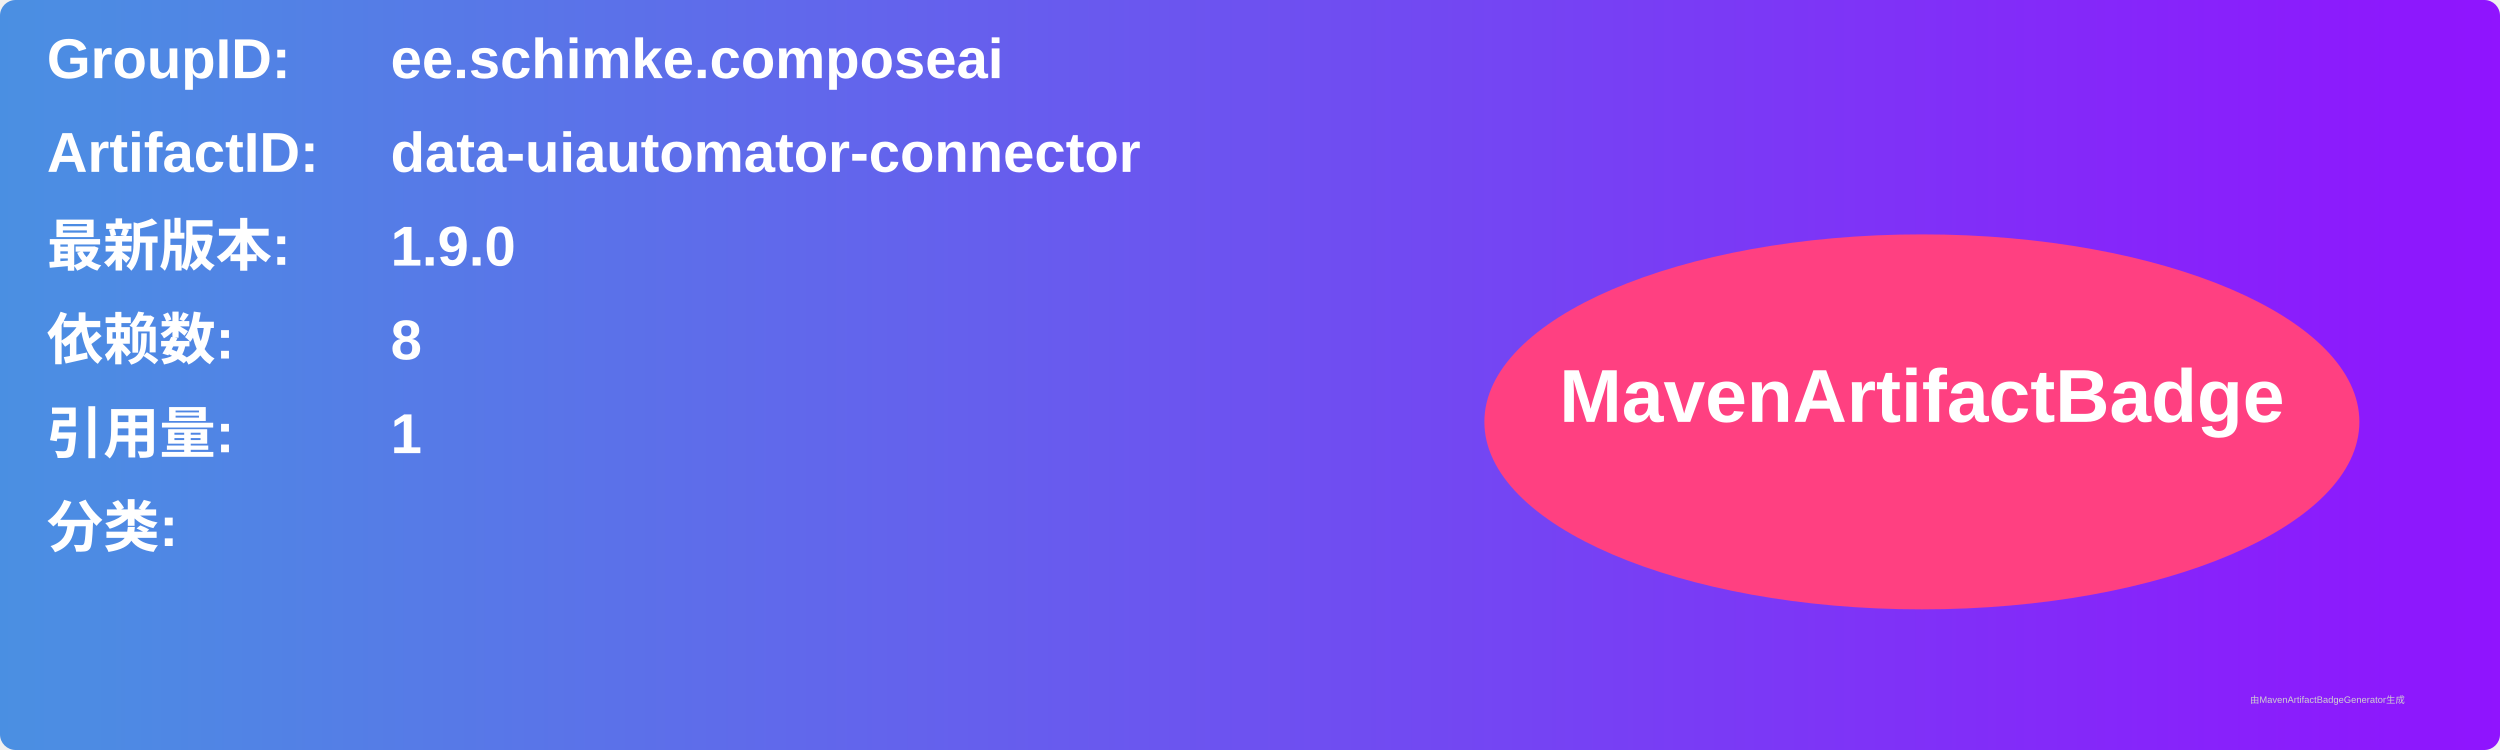
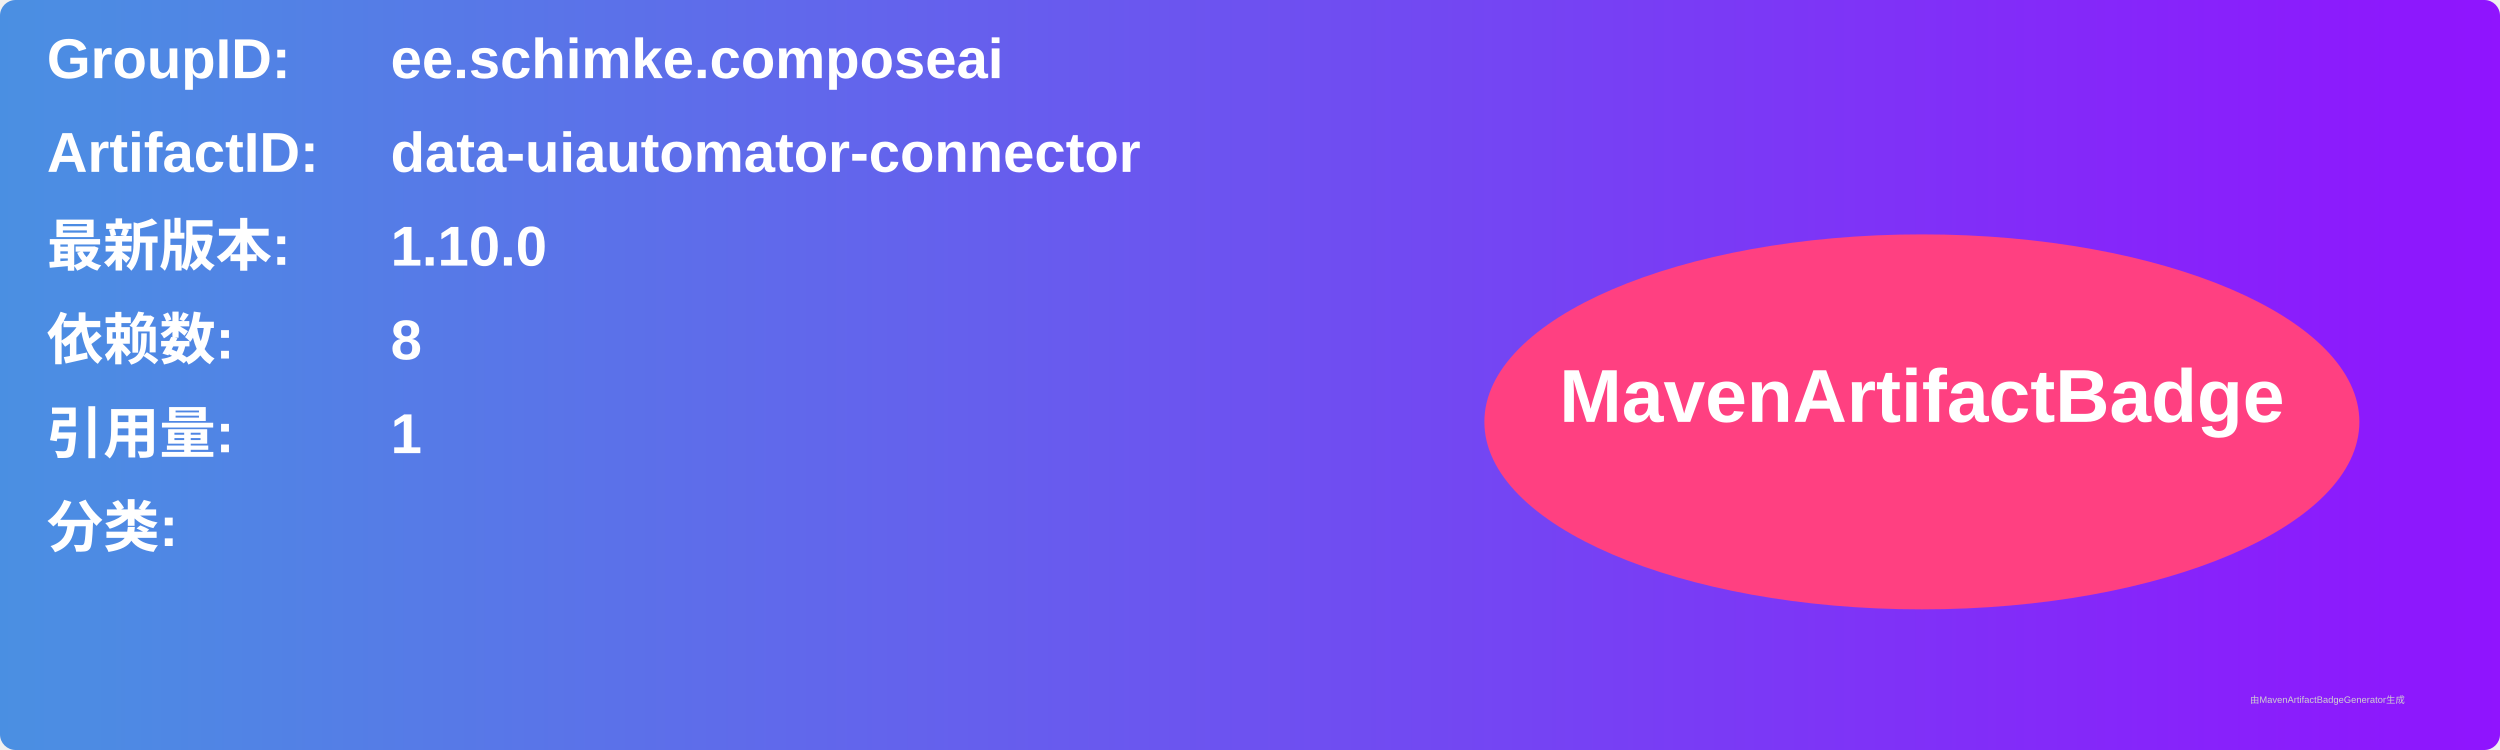
<svg xmlns="http://www.w3.org/2000/svg" width="800" height="240" viewBox="0 0 800 240">
  <linearGradient id="grad" x1="0%" y1="0%" x2="100%" y2="0%">
    <stop offset="0%" stop-color="#4a90e2" />
    <stop offset="100%" stop-color="#9013fe" />
  </linearGradient>
  <rect width="100%" height="100%" rx="5" ry="5" fill="url(#grad)" />
  <g transform="translate(15, 15)">
    <text x="0" y="10" font-family="Arial" font-size="18" fill="white" font-weight="bold" width="260">GroupID:</text>
    <text x="110" y="10" font-family="Arial" font-size="18" fill="white" font-weight="bold" width="460">ee.schimke.composeai</text>
    <text x="0" y="40" font-family="Arial" font-size="18" fill="white" font-weight="bold" width="260">ArtifactID:</text>
    <text x="110" y="40" font-family="Arial" font-size="18" fill="white" font-weight="bold" width="460">data-uiautomator-connector</text>
    <text x="0" y="70" font-family="Arial" font-size="18" fill="white" font-weight="bold">最新版本:</text>
    <text x="110" y="70" font-family="Arial" font-size="18" fill="white" font-weight="bold">
-       <tspan font-weight="bold">1.9.0</tspan>
+       <tspan font-weight="bold">1.10.0</tspan>
    </text>
    <text x="0" y="100" font-family="Arial" font-size="18" fill="white" font-weight="bold">依赖数: </text>
    <text x="110" y="100" font-family="Arial" font-size="18" fill="white">
      <tspan font-weight="bold">8</tspan>
    </text>
    <text x="0" y="130" font-family="Arial" font-size="18" fill="white" font-weight="bold">引用量: </text>
    <text x="110" y="130" font-family="Arial" font-size="18" fill="white">
      <tspan font-weight="bold">1</tspan>
    </text>
    <text x="0" y="160" font-family="Arial" font-size="18" fill="white" font-weight="bold">分类:</text>
    <text x="10" y="190" font-family="Arial" font-size="10" fill="white">
      <tspan font-weight="bold" />
    </text>
    <ellipse cx="600" cy="120" rx="140" ry="60" fill="#ff4081" />
    <text x="600" y="120" text-anchor="middle" font-family="Arial" font-size="24" fill="white" font-weight="bold">MavenArtifactBadge</text>
  </g>
  <text x="720" y="225" font-family="Arial" font-size="3" fill="#d0d0d0">由MavenArtifactBadgeGenerator生成</text>
</svg>
